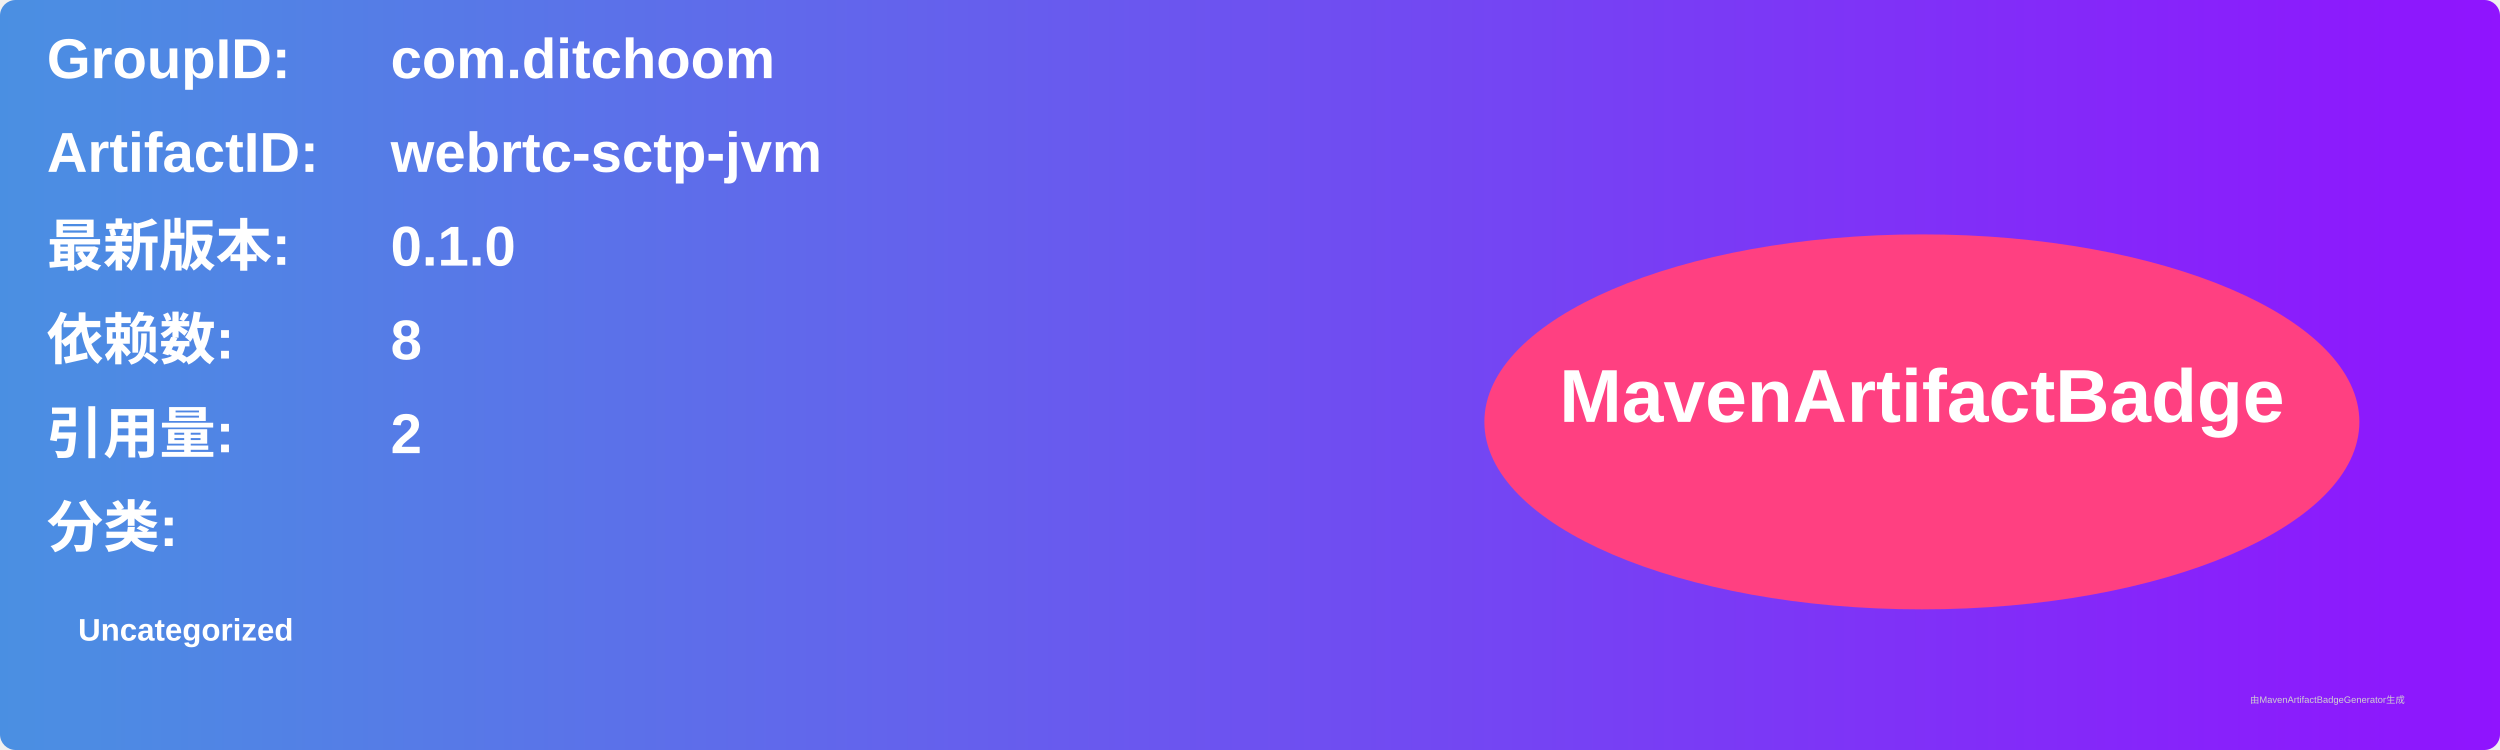
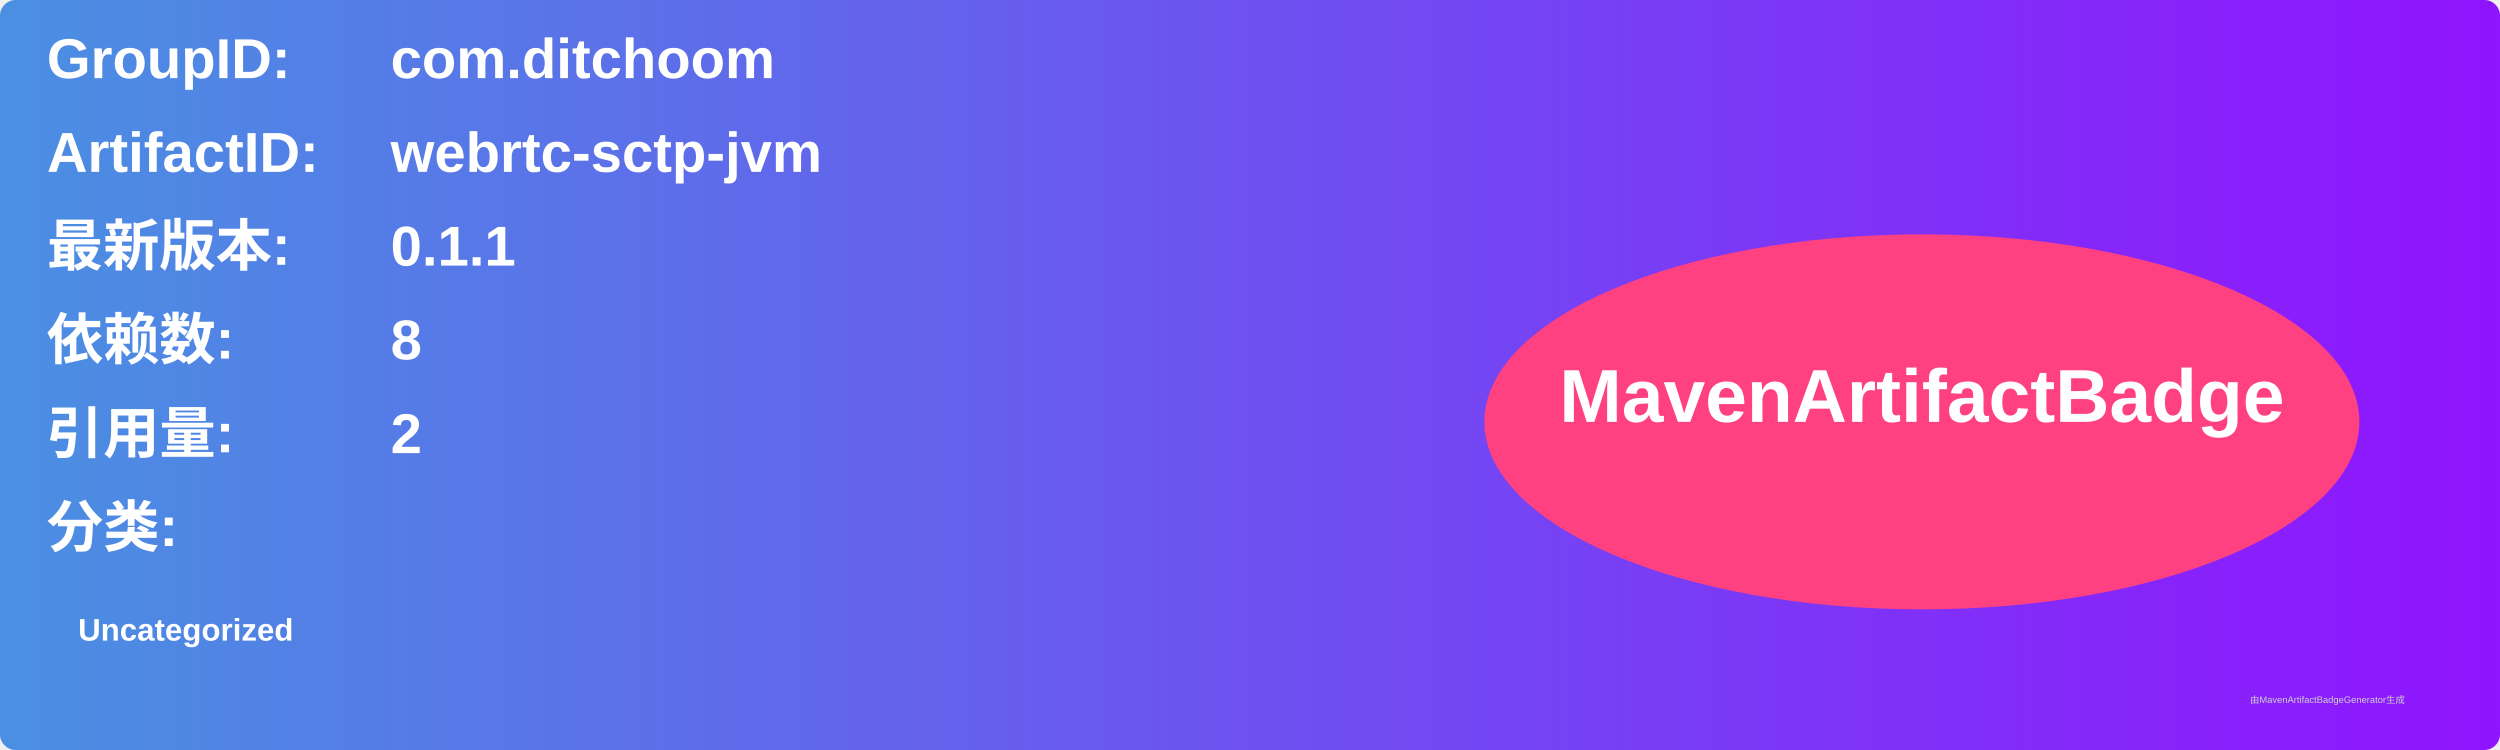
<svg xmlns="http://www.w3.org/2000/svg" width="800" height="240" viewBox="0 0 800 240">
  <linearGradient id="grad" x1="0%" y1="0%" x2="100%" y2="0%">
    <stop offset="0%" stop-color="#4a90e2" />
    <stop offset="100%" stop-color="#9013fe" />
  </linearGradient>
  <rect width="100%" height="100%" rx="5" ry="5" fill="url(#grad)" />
  <g transform="translate(15, 15)">
    <text x="0" y="10" font-family="Arial" font-size="18" fill="white" font-weight="bold" width="260">GroupID:</text>
    <text x="110" y="10" font-family="Arial" font-size="18" fill="white" font-weight="bold" width="460">com.ditchoom</text>
    <text x="0" y="40" font-family="Arial" font-size="18" fill="white" font-weight="bold" width="260">ArtifactID:</text>
    <text x="110" y="40" font-family="Arial" font-size="18" fill="white" font-weight="bold" width="460">webrtc-sctp-jvm</text>
    <text x="0" y="70" font-family="Arial" font-size="18" fill="white" font-weight="bold">最新版本:</text>
    <text x="110" y="70" font-family="Arial" font-size="18" fill="white" font-weight="bold">
-       <tspan font-weight="bold">0.1.0</tspan>
+       <tspan font-weight="bold">0.1.1</tspan>
    </text>
    <text x="0" y="100" font-family="Arial" font-size="18" fill="white" font-weight="bold">依赖数: </text>
    <text x="110" y="100" font-family="Arial" font-size="18" fill="white">
      <tspan font-weight="bold">8</tspan>
    </text>
    <text x="0" y="130" font-family="Arial" font-size="18" fill="white" font-weight="bold">引用量: </text>
    <text x="110" y="130" font-family="Arial" font-size="18" fill="white">
      <tspan font-weight="bold">2</tspan>
    </text>
    <text x="0" y="160" font-family="Arial" font-size="18" fill="white" font-weight="bold">分类:</text>
    <text x="10" y="190" font-family="Arial" font-size="10" fill="white">
      <tspan font-weight="bold">Uncategorized</tspan>
    </text>
    <ellipse cx="600" cy="120" rx="140" ry="60" fill="#ff4081" />
    <text x="600" y="120" text-anchor="middle" font-family="Arial" font-size="24" fill="white" font-weight="bold">MavenArtifactBadge</text>
  </g>
  <text x="720" y="225" font-family="Arial" font-size="3" fill="#d0d0d0">由MavenArtifactBadgeGenerator生成</text>
</svg>
